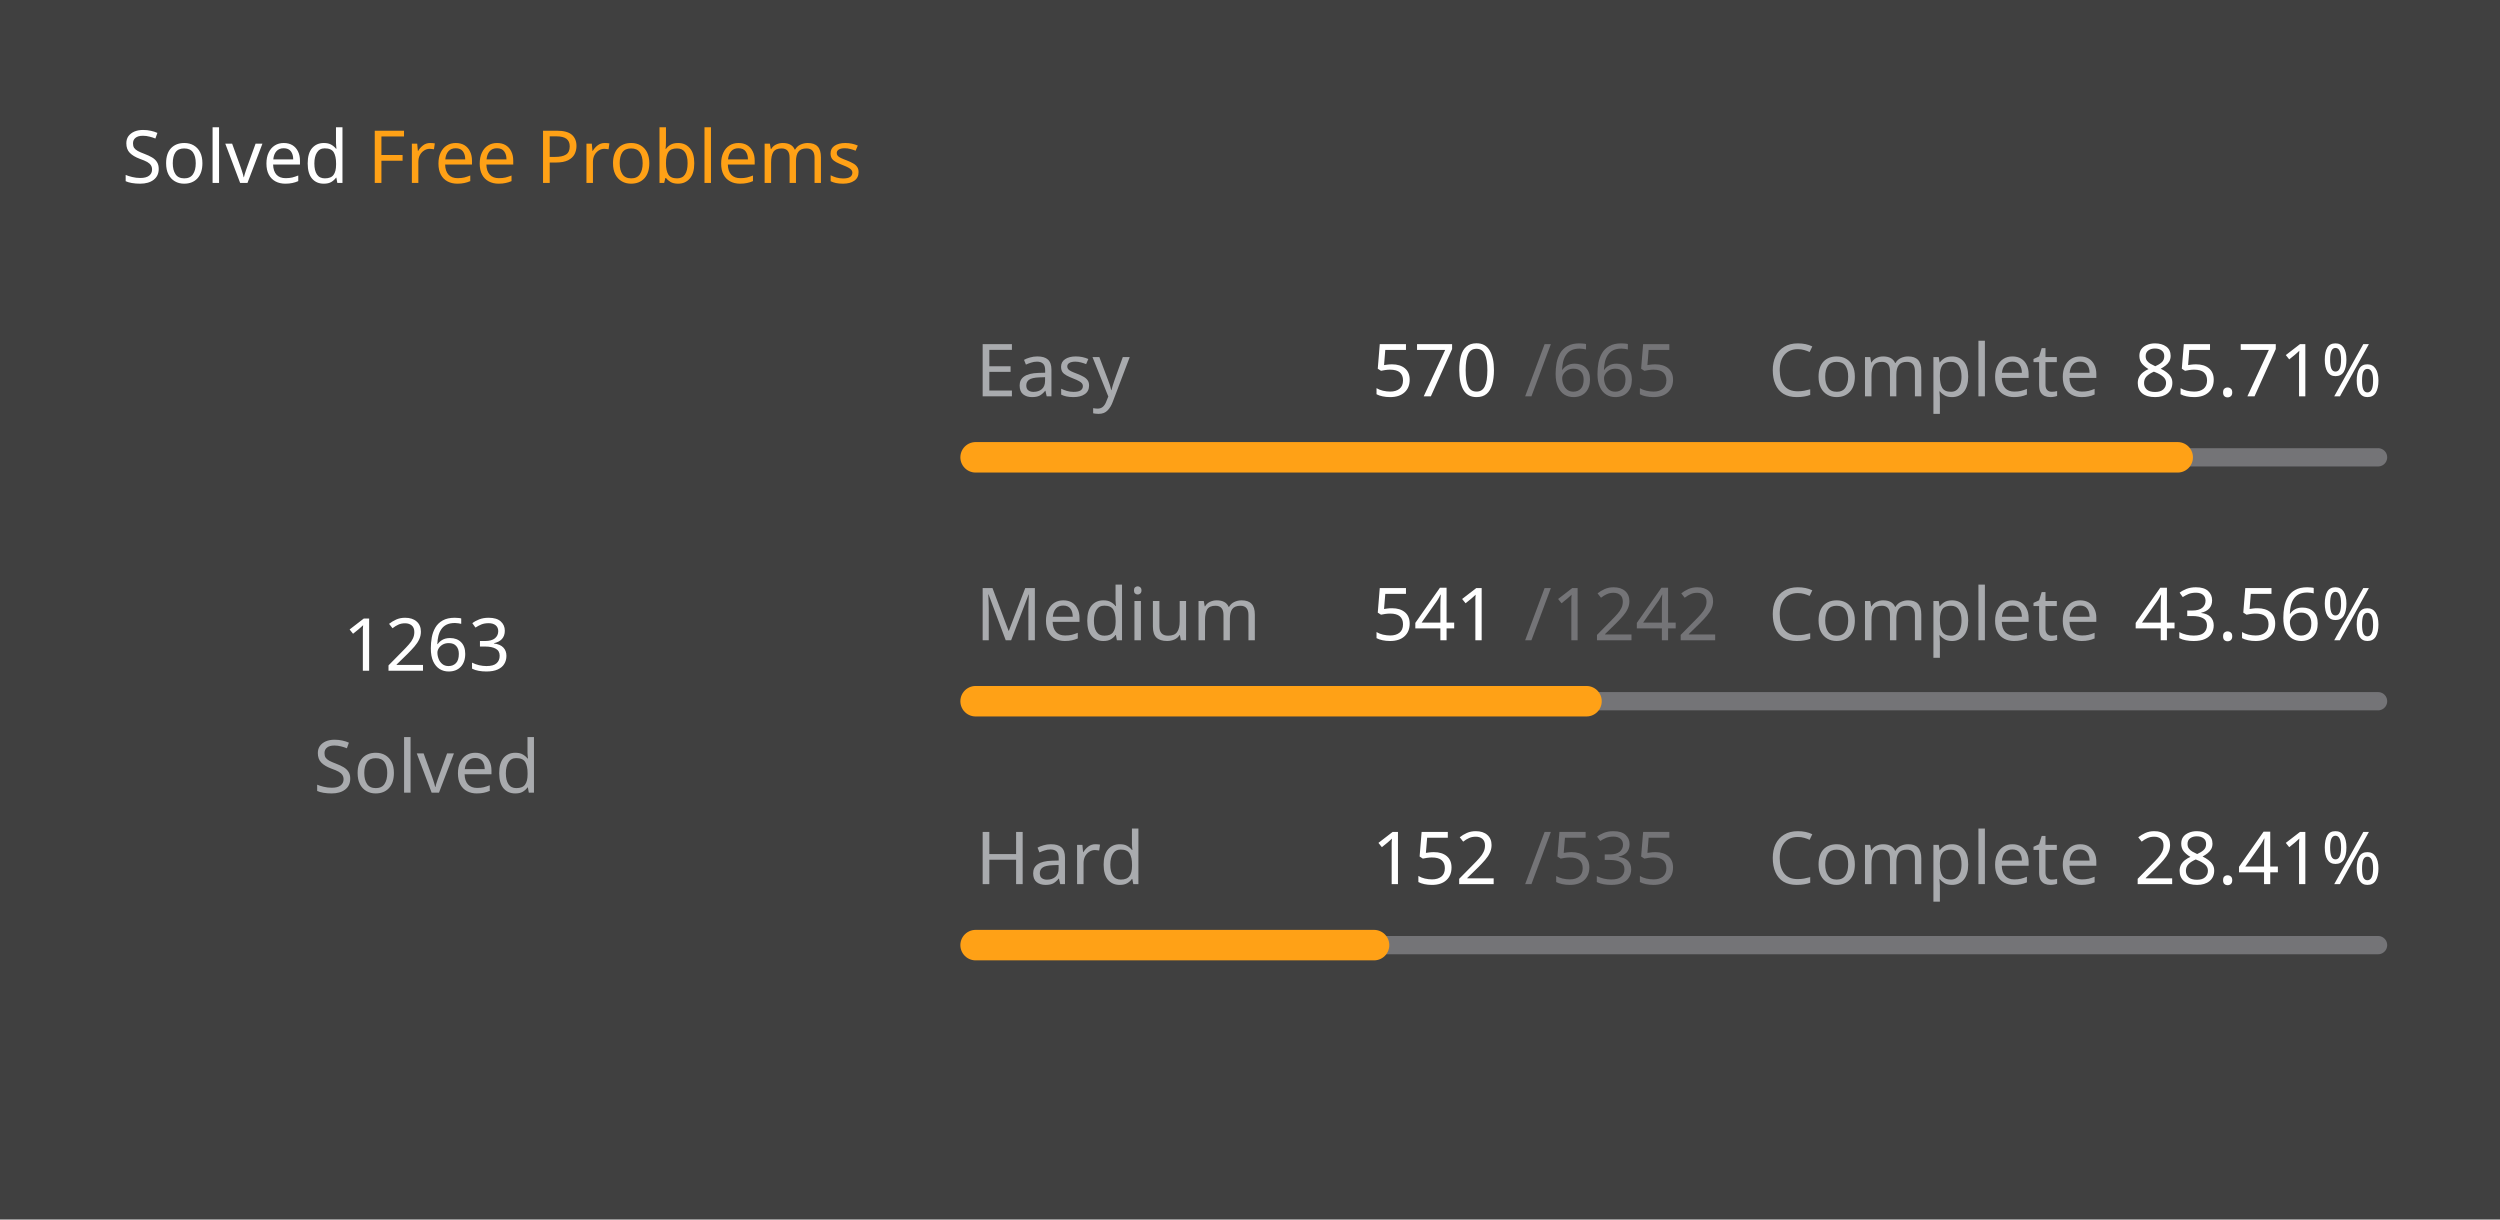
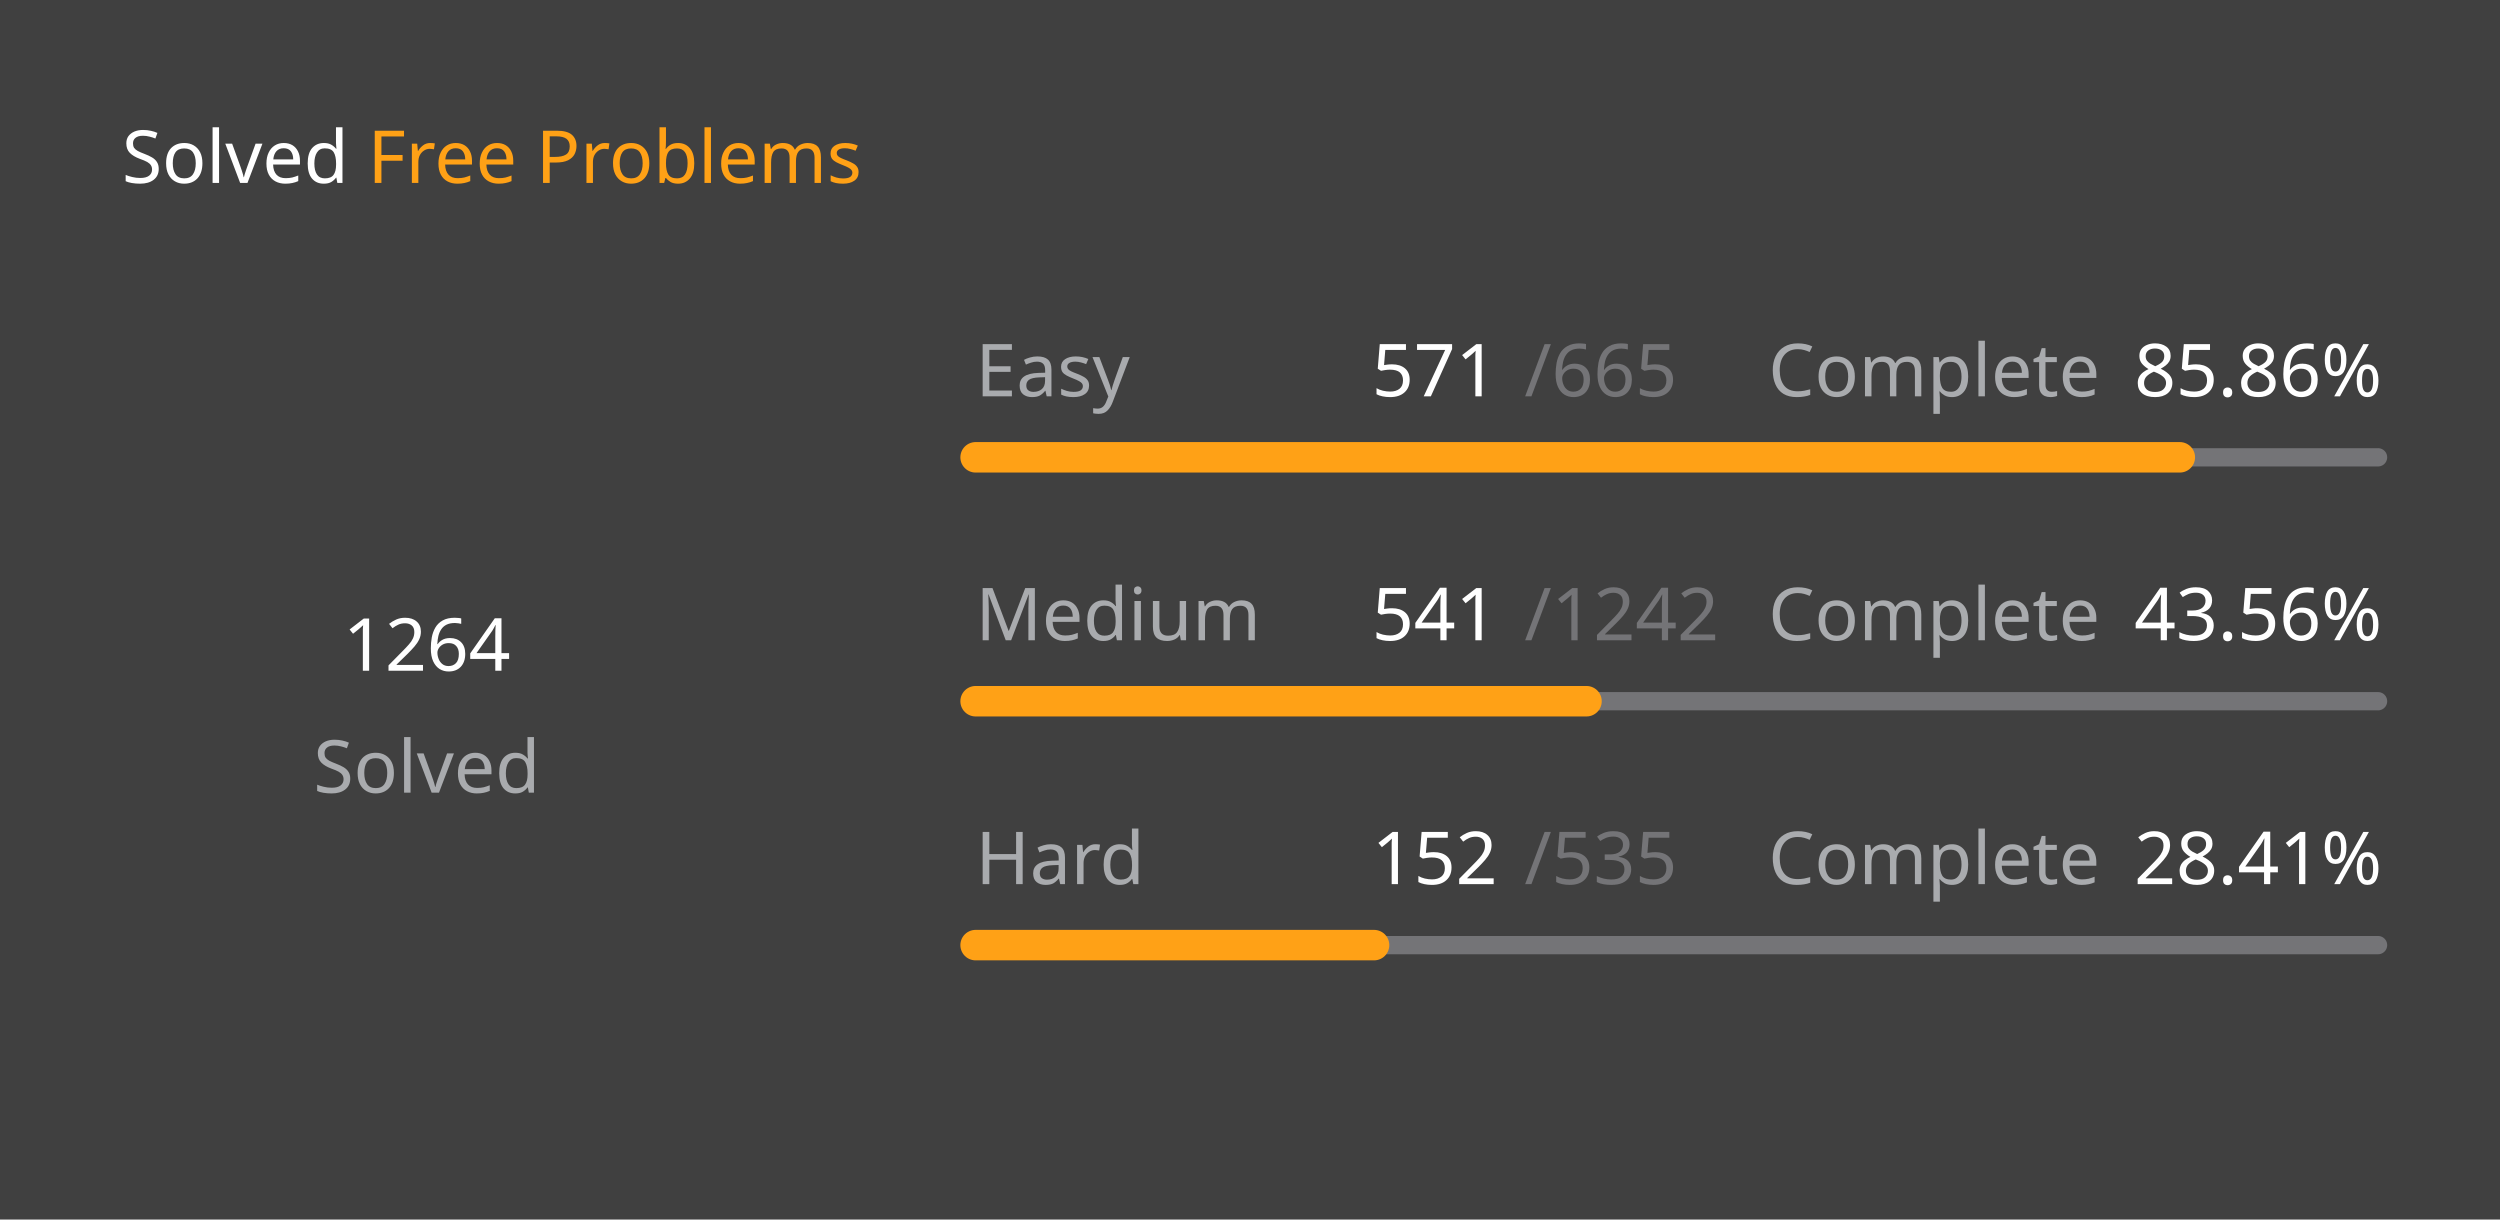
<svg xmlns="http://www.w3.org/2000/svg" version="1.1" height="200" width="410" viewBox="0 0 410 200">
  <style>*{font-family: "Segoe UI", Tahoma, Geneva, Verdana, sans-serif;}</style>
  <style>.title{font-weight: 500;font-size: 1rem;}</style>
  <style>.rotate-90{transform: rotate(-90deg);transform-origin: center;transform-box: fill-box;}</style>
  <style>.state{font-size: .75rem;}</style>
  <style>.light{color: #ffffff;fill: #ffffff;}</style>
  <style>.light-gray{color: #eff2f699;fill: #eff2f699;}</style>
  <style>.dark-gray{color: #ebebf54d;fill: #ebebf54d;}</style>
  <style>.gray{color: #747474;fill: #747474;}</style>
  <style>.orange{color: #ffa116;fill: #ffa116;}</style>
  <style>.background{color: #404040;fill: #404040;}</style>
  <rect fill="#404040" x="0" y="0" width="410" height="200" rx="0.5rem" />
  <g text-anchor="start" text-decoration="1" class="title">
    <text x="20" y="30">
      <tspan class="light">Solved</tspan>
      <tspan class="orange">Free Problems</tspan>
    </text>
  </g>
  <g class="rotate-90">
    <circle fill="none" cx="70" cy="110" r="46" stroke="#747474" stroke-width="3" stroke-linecap="round" />
-     <circle fill="none" cx="70" cy="110" r="46" stroke="#ffa116" stroke-width="5" stroke-linecap="round" stroke-dasharray="149.484 139.542" stroke-dashoffset="0" data-difficult="ALL" />
+     <circle fill="none" cx="70" cy="110" r="46" stroke="#ffa116" stroke-width="5" stroke-linecap="round" stroke-dasharray="149.603 139.424" stroke-dashoffset="0" data-difficult="ALL" />
  </g>
  <g class="state">
    <g text-anchor="middle">
-       <text x="70" y="110" class="light" font-size="1.2rem">1263</text>
+       <text x="70" y="110" class="light" font-size="1.2rem">1264</text>
      <text x="70" y="130" class="light-gray">Solved</text>
    </g>
    <g>
      <text x="160" y="65" class="light-gray">Easy</text>
-       <text x="225" y="65" class="light">570</text>
+       <text x="225" y="65" class="light">571</text>
      <text x="250" y="65" class="dark-gray">/665</text>
      <text x="290" y="65" class="light-gray">Complete</text>
-       <text x="350" y="65" class="light">85.71%</text>
+       <text x="350" y="65" class="light">85.86%</text>
      <path d="M 160 75 L 390 75" stroke-linecap="round" stroke-linejoin="round" stroke="#ebebf54d" stroke-width="3" />
-       <path d="M 160 75 L 357.143 75" stroke-linecap="round" stroke-linejoin="round" stroke="#ffa116" stroke-width="5" />
+       <path d="M 160 75 L 357.489 75" stroke-linecap="round" stroke-linejoin="round" stroke="#ffa116" stroke-width="5" />
    </g>
    <g>
      <text x="160" y="105" class="light-gray">Medium</text>
      <text x="225" y="105" class="light">541</text>
      <text x="250" y="105" class="dark-gray">/1242</text>
      <text x="290" y="105" class="light-gray">Complete</text>
      <text x="350" y="105" class="light">43.56%</text>
      <path d="M 160 115 L 390 115" stroke-linecap="round" stroke-linejoin="round" stroke="#ebebf54d" stroke-width="3" />
      <path d="M 160 115 L 260.185 115" stroke-linecap="round" stroke-linejoin="round" stroke="#ffa116" stroke-width="5" />
    </g>
    <g>
      <text x="160" y="145" class="light-gray">Hard</text>
      <text x="225" y="145" class="light">152</text>
      <text x="250" y="145" class="dark-gray">/535</text>
      <text x="290" y="145" class="light-gray">Complete</text>
      <text x="350" y="145" class="light">28.41%</text>
      <path d="M 160 155 L 390 155" stroke-linecap="round" stroke-linejoin="round" stroke="#ebebf54d" stroke-width="3" />
      <path d="M 160 155 L 225.346 155" stroke-linecap="round" stroke-linejoin="round" stroke="#ffa116" stroke-width="5" />
    </g>
  </g>
</svg>
